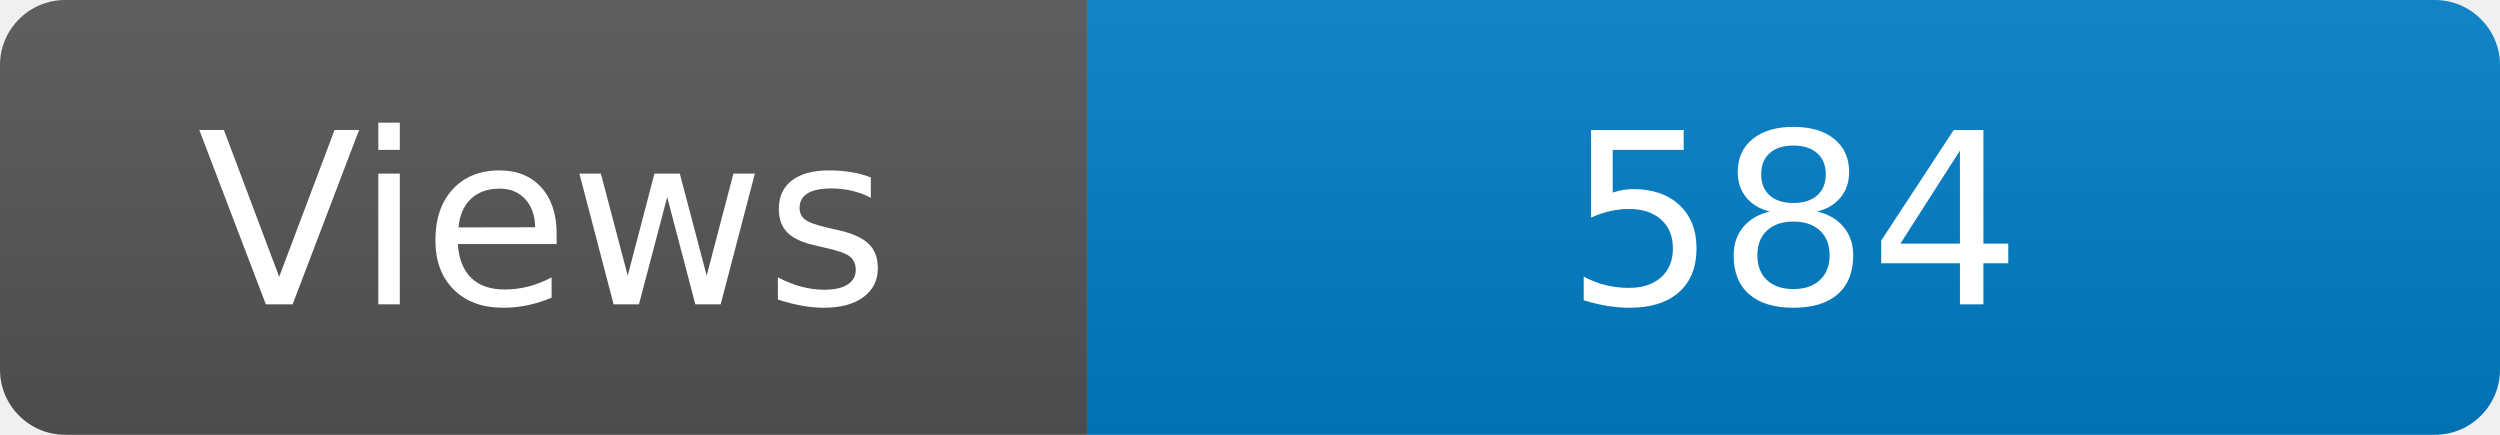
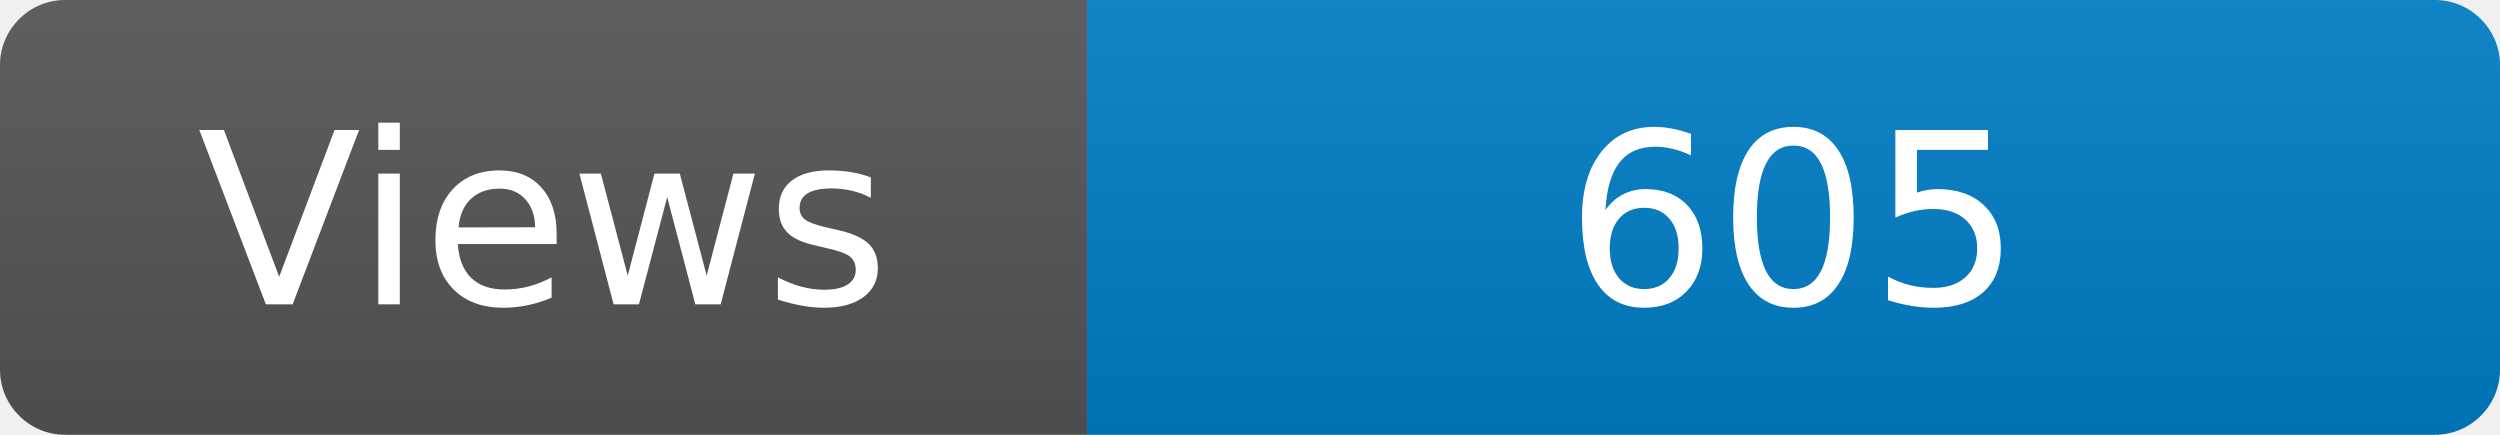
<svg xmlns="http://www.w3.org/2000/svg" width="115" height="20" role="img" aria-label="Maintained?: yes">
  <linearGradient id="s" x2="0" y2="100%">
    <stop offset="0" stop-color="#bbb" stop-opacity=".1" />
    <stop offset="1" stop-opacity=".1" />
  </linearGradient>
  <clipPath id="r">
    <rect width="115" height="20" rx="3" fill="#fff" />
  </clipPath>
  <g clip-path="url(#r)">
    <rect width="50" height="20" fill="#555" />
    <rect x="50" width="160" height="20" fill="#007ec6" />
    <rect width="115" height="20" fill="url(#s)" />
  </g>
  <g fill="#fff" text-anchor="middle" font-family="Verdana,Geneva,DejaVu Sans,sans-serif" font-size="110">
    <text x="250" y="140" transform="scale(.1)" fill="#fff">Views</text>
-     <text x="825" y="140" transform="scale(.1)" fill="#fff">584</text>
+     <text x="825" y="140" transform="scale(.1)" fill="#fff">605</text>
  </g>
</svg>
